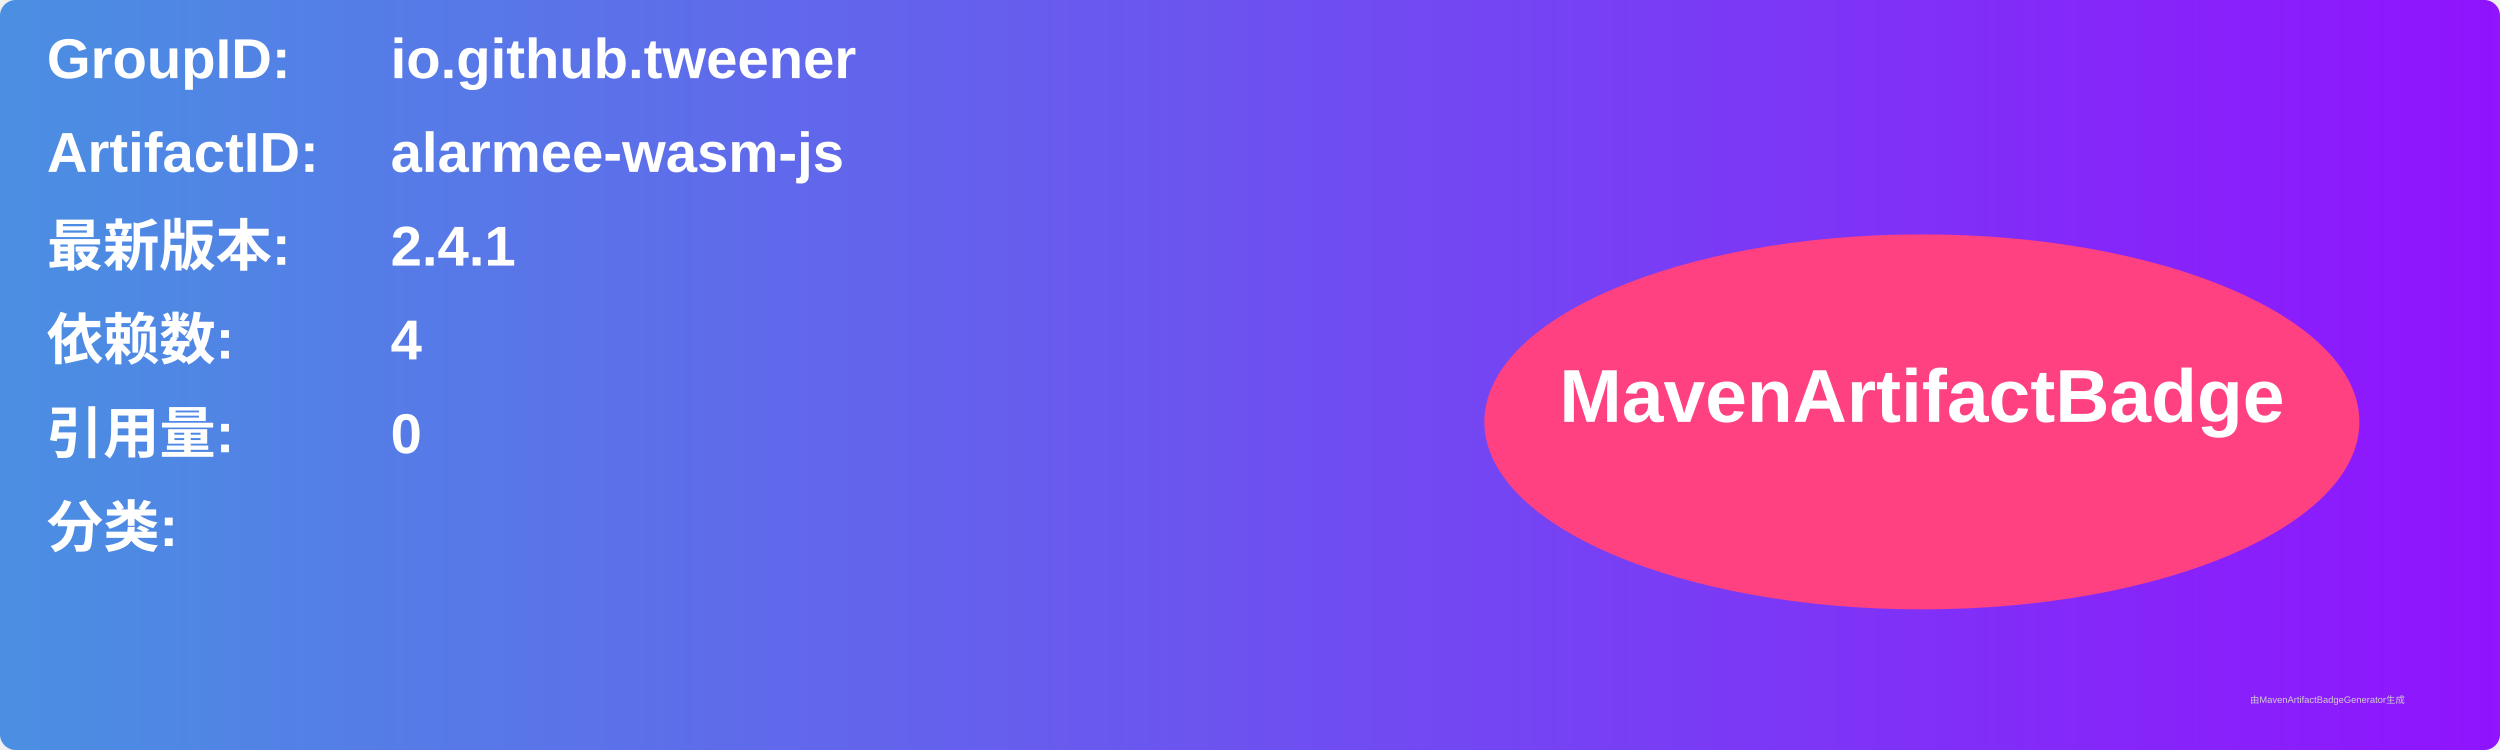
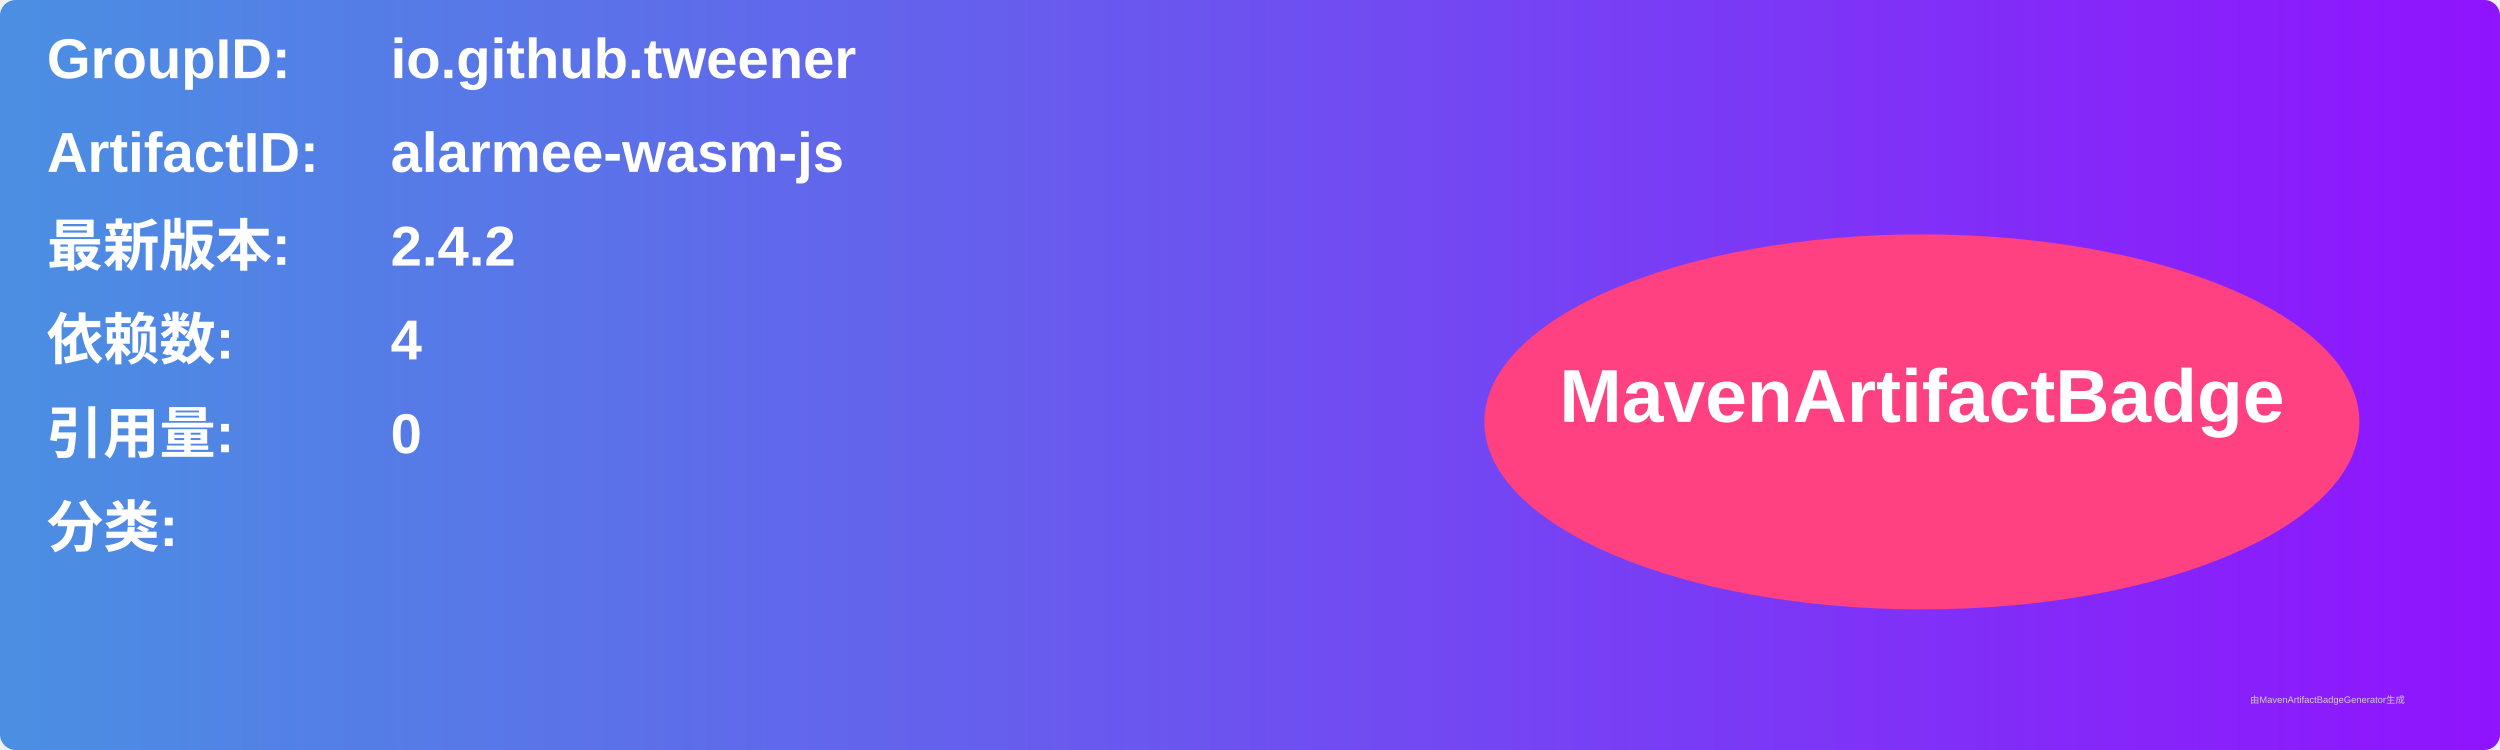
<svg xmlns="http://www.w3.org/2000/svg" width="800" height="240" viewBox="0 0 800 240">
  <linearGradient id="grad" x1="0%" y1="0%" x2="100%" y2="0%">
    <stop offset="0%" stop-color="#4a90e2" />
    <stop offset="100%" stop-color="#9013fe" />
  </linearGradient>
  <rect width="100%" height="100%" rx="5" ry="5" fill="url(#grad)" />
  <g transform="translate(15, 15)">
    <text x="0" y="10" font-family="Arial" font-size="18" fill="white" font-weight="bold" width="260">GroupID:</text>
    <text x="110" y="10" font-family="Arial" font-size="18" fill="white" font-weight="bold" width="460">io.github.tweener</text>
    <text x="0" y="40" font-family="Arial" font-size="18" fill="white" font-weight="bold" width="260">ArtifactID:</text>
    <text x="110" y="40" font-family="Arial" font-size="18" fill="white" font-weight="bold" width="460">alarmee-wasm-js</text>
    <text x="0" y="70" font-family="Arial" font-size="18" fill="white" font-weight="bold">最新版本:</text>
    <text x="110" y="70" font-family="Arial" font-size="18" fill="white" font-weight="bold">
-       <tspan font-weight="bold">2.4.1</tspan>
+       <tspan font-weight="bold">2.4.2</tspan>
    </text>
    <text x="0" y="100" font-family="Arial" font-size="18" fill="white" font-weight="bold">依赖数: </text>
    <text x="110" y="100" font-family="Arial" font-size="18" fill="white">
      <tspan font-weight="bold">4</tspan>
    </text>
    <text x="0" y="130" font-family="Arial" font-size="18" fill="white" font-weight="bold">引用量: </text>
    <text x="110" y="130" font-family="Arial" font-size="18" fill="white">
      <tspan font-weight="bold">0</tspan>
    </text>
    <text x="0" y="160" font-family="Arial" font-size="18" fill="white" font-weight="bold">分类:</text>
    <text x="10" y="190" font-family="Arial" font-size="10" fill="white">
      <tspan font-weight="bold" />
    </text>
    <ellipse cx="600" cy="120" rx="140" ry="60" fill="#ff4081" />
    <text x="600" y="120" text-anchor="middle" font-family="Arial" font-size="24" fill="white" font-weight="bold">MavenArtifactBadge</text>
  </g>
  <text x="720" y="225" font-family="Arial" font-size="3" fill="#d0d0d0">由MavenArtifactBadgeGenerator生成</text>
</svg>
